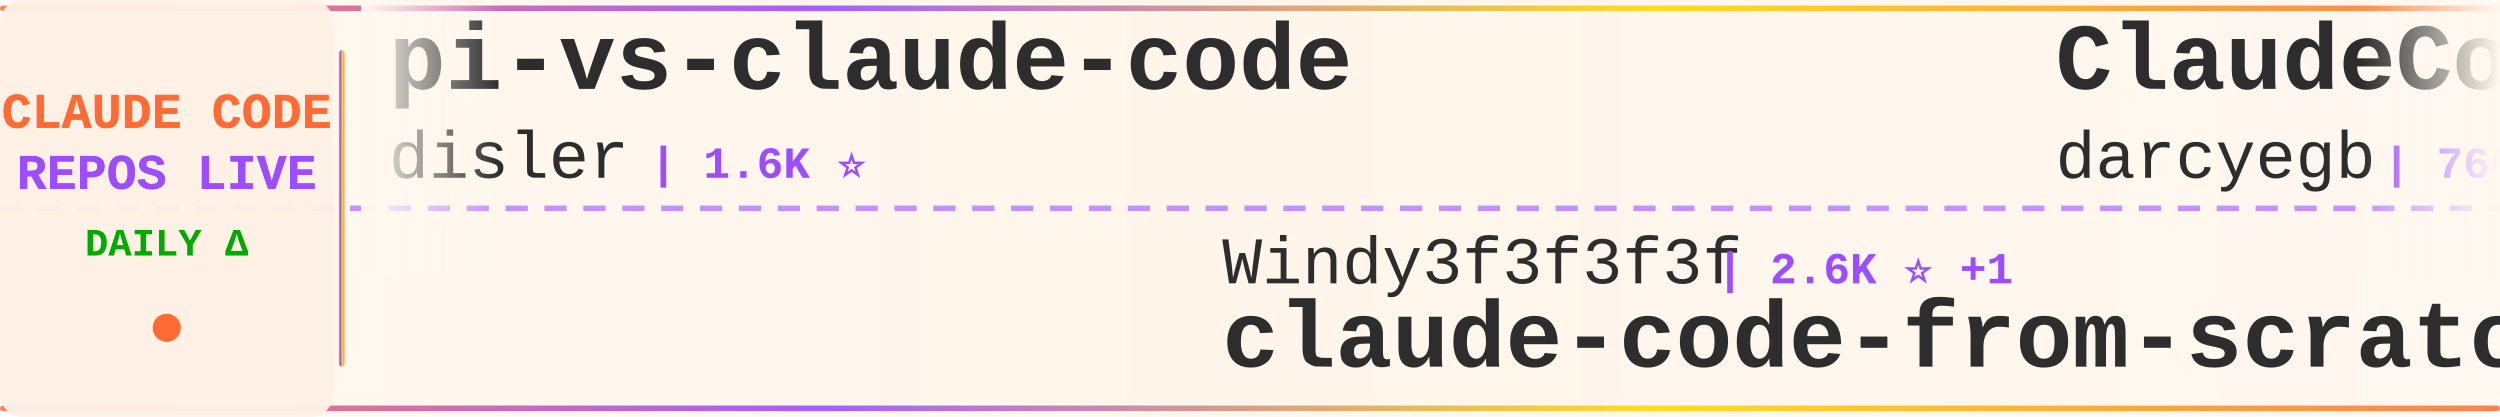
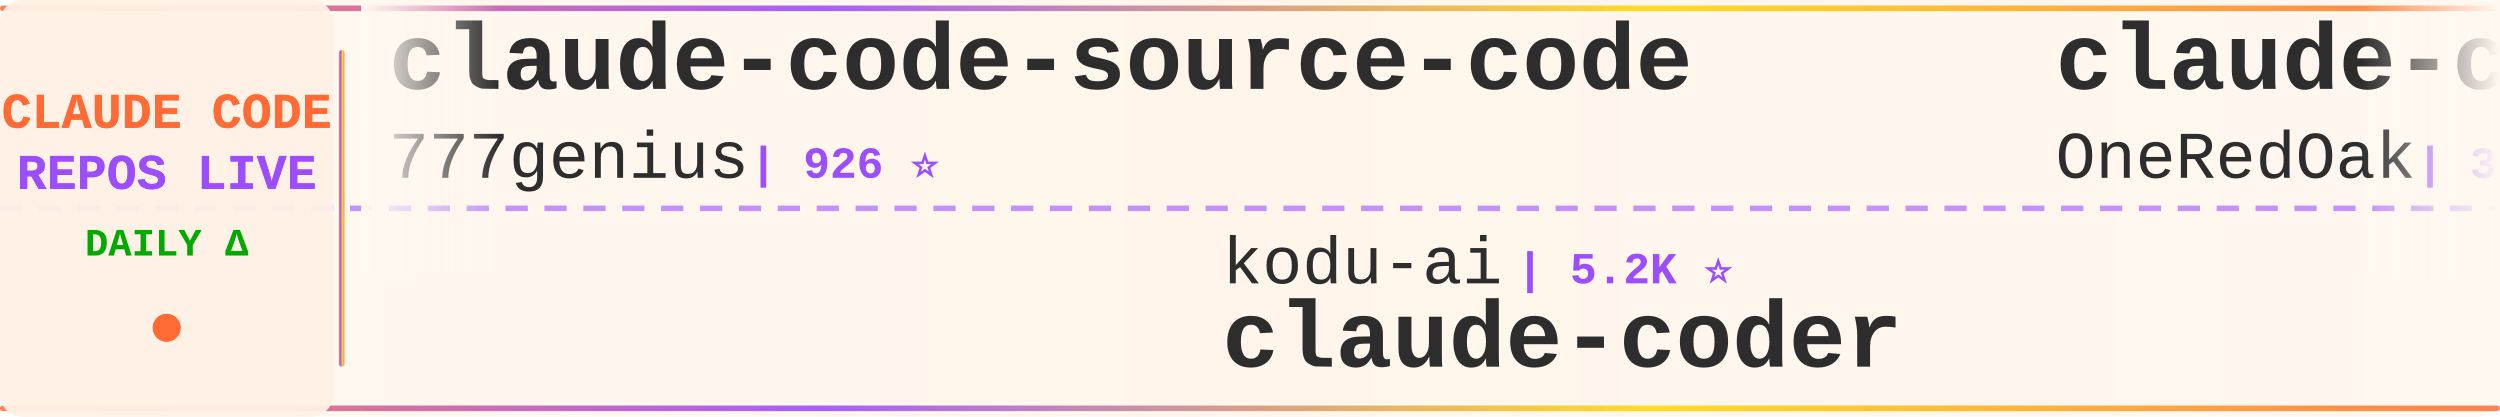
<svg xmlns="http://www.w3.org/2000/svg" width="900" height="150">
  <defs>
    <linearGradient id="tickerBg" x1="0%" y1="0%" x2="100%" y2="0%">
      <stop offset="0%" style="stop-color:#fff8f0;stop-opacity:0.98" />
      <stop offset="50%" style="stop-color:#fff5eb;stop-opacity:1" />
      <stop offset="100%" style="stop-color:#fff8f0;stop-opacity:0.98" />
    </linearGradient>
    <linearGradient id="borderGrad" x1="0%" y1="0%" x2="100%" y2="0%">
      <stop offset="0%" style="stop-color:#FF6B35;stop-opacity:0.85">
        <animate attributeName="stop-opacity" values="0.85;1;0.85" dur="2s" repeatCount="indefinite" />
      </stop>
      <stop offset="33%" style="stop-color:#9C4EFF;stop-opacity:0.9">
        <animate attributeName="stop-opacity" values="0.9;1;0.9" dur="2.2s" repeatCount="indefinite" />
      </stop>
      <stop offset="66%" style="stop-color:#FFD700;stop-opacity:0.85">
        <animate attributeName="stop-opacity" values="0.85;1;0.85" dur="1.8s" repeatCount="indefinite" />
      </stop>
      <stop offset="100%" style="stop-color:#FF6B35;stop-opacity:0.85">
        <animate attributeName="stop-opacity" values="0.85;1;0.85" dur="2s" repeatCount="indefinite" />
      </stop>
    </linearGradient>
    <filter id="textGlow">
      <feGaussianBlur stdDeviation="0.15" result="coloredBlur" />
      <feMerge>
        <feMergeNode in="coloredBlur" />
        <feMergeNode in="SourceGraphic" />
      </feMerge>
    </filter>
    <filter id="metricGlow">
      <feGaussianBlur stdDeviation="0.2" result="coloredBlur" />
      <feMerge>
        <feMergeNode in="coloredBlur" />
        <feMergeNode in="SourceGraphic" />
      </feMerge>
    </filter>
    <linearGradient id="leftFade" x1="0%" y1="0%" x2="100%" y2="0%">
      <stop offset="0%" style="stop-color:#fff8f0;stop-opacity:1" />
      <stop offset="100%" style="stop-color:#fff8f0;stop-opacity:0" />
    </linearGradient>
    <linearGradient id="rightFade" x1="0%" y1="0%" x2="100%" y2="0%">
      <stop offset="0%" style="stop-color:#fff8f0;stop-opacity:0" />
      <stop offset="100%" style="stop-color:#fff8f0;stop-opacity:1" />
    </linearGradient>
  </defs>
  <rect width="900" height="150" fill="url(#tickerBg)" rx="8" />
  <rect x="0" y="2" width="900" height="2" fill="url(#borderGrad)" rx="1" />
  <rect x="0" y="146" width="900" height="2" fill="url(#borderGrad)" rx="1" />
  <line x1="0" y1="75" x2="900" y2="75" stroke="#9C4EFF" stroke-width="2" stroke-dasharray="8 6" opacity="0.6" />
  <rect x="0" y="0" width="120" height="150" fill="#fff0e6" opacity="0.95" rx="8" />
  <text x="60" y="46" font-family="'Courier New', monospace" font-size="18" font-weight="bold" fill="#FF6B35" text-anchor="middle" filter="url(#textGlow)">
    CLAUDE CODE
  </text>
  <text x="60" y="68" font-family="'Courier New', monospace" font-size="18" font-weight="bold" fill="#9C4EFF" text-anchor="middle" filter="url(#textGlow)">
    REPOS LIVE
  </text>
  <text x="60" y="92" font-family="'Courier New', monospace" font-size="14" font-weight="bold" fill="#00aa00" text-anchor="middle">
    DAILY Δ
  </text>
  <circle cx="60" cy="118" r="5" fill="#FF6B35" filter="url(#metricGlow)">
    <animate attributeName="r" values="4;6;4" dur="1.5s" repeatCount="indefinite" />
    <animate attributeName="opacity" values="0.6;1;0.6" dur="1.5s" repeatCount="indefinite" />
  </circle>
  <rect x="122" y="18" width="2" height="114" fill="url(#borderGrad)" rx="1" />
  <clipPath id="tickerClip">
    <rect x="130" y="0" width="770" height="150" />
  </clipPath>
  <g clip-path="url(#tickerClip)">
    <g id="tickerItems">
      <animateTransform attributeName="transform" attributeType="XML" type="translate" from="0 0" to="-3000 0" dur="54s" repeatCount="indefinite" />
      <g transform="translate(0, 0)">
-         <text x="140" y="32" font-family="'Courier New', monospace" font-size="34" font-weight="bold" fill="#2d2d2d">pi-vs-claude-code</text>
-         <text x="140" y="64" font-family="'Courier New', monospace" font-size="24" font-weight="normal" fill="#2d2d2d" opacity="1.0">disler</text>
-         <text x="234" y="64" font-family="'Courier New', monospace" font-size="16" font-weight="bold" fill="#9C4EFF"> | 1.6K ⭐</text>
+         <text x="140" y="32" font-family="'Courier New', monospace" font-size="34" font-weight="bold" fill="#2d2d2d">claude-code-source-code</text>
+         <text x="140" y="64" font-family="'Courier New', monospace" font-size="24" font-weight="normal" fill="#2d2d2d" opacity="1.0">777genius</text>
+         <text x="270" y="64" font-family="'Courier New', monospace" font-size="16" font-weight="bold" fill="#9C4EFF"> | 926 ⭐</text>
      </g>
      <g transform="translate(300, 0)">
-         <text x="140" y="102" font-family="'Courier New', monospace" font-size="24" font-weight="normal" fill="#2d2d2d" opacity="1.0">Windy3f3f3f3f</text>
-         <text x="318" y="102" font-family="'Courier New', monospace" font-size="16" font-weight="bold" fill="#9C4EFF"> | 2.6K ⭐ +1</text>
-         <text x="140" y="132" font-family="'Courier New', monospace" font-size="34" font-weight="bold" fill="#2d2d2d">claude-code-from-scratch</text>
+         <text x="140" y="102" font-family="'Courier New', monospace" font-size="24" font-weight="normal" fill="#2d2d2d" opacity="1.0">kodu-ai</text>
+         <text x="246" y="102" font-family="'Courier New', monospace" font-size="16" font-weight="bold" fill="#9C4EFF"> | 5.2K ⭐</text>
+         <text x="140" y="132" font-family="'Courier New', monospace" font-size="34" font-weight="bold" fill="#2d2d2d">claude-coder</text>
      </g>
      <g transform="translate(600, 0)">
-         <text x="140" y="32" font-family="'Courier New', monospace" font-size="34" font-weight="bold" fill="#2d2d2d">ClaudeCodeAgents</text>
-         <text x="140" y="64" font-family="'Courier New', monospace" font-size="24" font-weight="normal" fill="#2d2d2d" opacity="1.0">darcyegb</text>
-         <text x="258" y="64" font-family="'Courier New', monospace" font-size="16" font-weight="bold" fill="#9C4EFF"> | 760 ⭐</text>
-       </g>
-       <g transform="translate(900, 0)">
-         <text x="140" y="102" font-family="'Courier New', monospace" font-size="24" font-weight="normal" fill="#2d2d2d" opacity="1.0">chauncygu</text>
-         <text x="270" y="102" font-family="'Courier New', monospace" font-size="16" font-weight="bold" fill="#9C4EFF"> | 2.8K ⭐ +1</text>
-         <text x="140" y="132" font-family="'Courier New', monospace" font-size="34" font-weight="bold" fill="#2d2d2d">collection-claude-code-s...</text>
-       </g>
-       <g transform="translate(1200, 0)">
        <text x="140" y="32" font-family="'Courier New', monospace" font-size="34" font-weight="bold" fill="#2d2d2d">claude-code-workflows</text>
        <text x="140" y="64" font-family="'Courier New', monospace" font-size="24" font-weight="normal" fill="#2d2d2d" opacity="1.0">OneRedOak</text>
        <text x="270" y="64" font-family="'Courier New', monospace" font-size="16" font-weight="bold" fill="#9C4EFF"> | 3.9K ⭐</text>
      </g>
+       <g transform="translate(900, 0)">
+         <text x="140" y="102" font-family="'Courier New', monospace" font-size="24" font-weight="normal" fill="#2d2d2d" opacity="1.0">disler</text>
+         <text x="234" y="102" font-family="'Courier New', monospace" font-size="16" font-weight="bold" fill="#9C4EFF"> | 3.9K ⭐</text>
+         <text x="140" y="132" font-family="'Courier New', monospace" font-size="34" font-weight="bold" fill="#2d2d2d">claude-code-hooks-master...</text>
+       </g>
+       <g transform="translate(1200, 0)">
+         <text x="140" y="32" font-family="'Courier New', monospace" font-size="34" font-weight="bold" fill="#2d2d2d">arcads-claude-code</text>
+         <text x="140" y="64" font-family="'Courier New', monospace" font-size="24" font-weight="normal" fill="#2d2d2d" opacity="1.0">krusemediallc</text>
+         <text x="318" y="64" font-family="'Courier New', monospace" font-size="16" font-weight="bold" fill="#9C4EFF"> | 1.2K ⭐</text>
+       </g>
      <g transform="translate(1500, 0)">
-         <text x="140" y="102" font-family="'Courier New', monospace" font-size="24" font-weight="normal" fill="#2d2d2d" opacity="1.0">ghuntley</text>
-         <text x="258" y="102" font-family="'Courier New', monospace" font-size="16" font-weight="bold" fill="#9C4EFF"> | 989 ⭐</text>
-         <text x="140" y="132" font-family="'Courier New', monospace" font-size="34" font-weight="bold" fill="#2d2d2d">claude-code-source-code-...</text>
+         <text x="140" y="102" font-family="'Courier New', monospace" font-size="24" font-weight="normal" fill="#2d2d2d" opacity="1.0">repowise-dev</text>
+         <text x="306" y="102" font-family="'Courier New', monospace" font-size="16" font-weight="bold" fill="#9C4EFF"> | 1.2K ⭐</text>
+         <text x="140" y="132" font-family="'Courier New', monospace" font-size="34" font-weight="bold" fill="#2d2d2d">claude-code-prompts</text>
      </g>
      <g transform="translate(1800, 0)">
-         <text x="140" y="32" font-family="'Courier New', monospace" font-size="34" font-weight="bold" fill="#2d2d2d">claude-code-webui</text>
-         <text x="140" y="64" font-family="'Courier New', monospace" font-size="24" font-weight="normal" fill="#2d2d2d" opacity="1.0">sugyan</text>
-         <text x="234" y="64" font-family="'Courier New', monospace" font-size="16" font-weight="bold" fill="#9C4EFF"> | 1.1K ⭐</text>
+         <text x="140" y="32" font-family="'Courier New', monospace" font-size="34" font-weight="bold" fill="#2d2d2d">Claude-code</text>
+         <text x="140" y="64" font-family="'Courier New', monospace" font-size="24" font-weight="normal" fill="#2d2d2d" opacity="1.0">fazxes</text>
+         <text x="234" y="64" font-family="'Courier New', monospace" font-size="16" font-weight="bold" fill="#9C4EFF"> | 231 ⭐</text>
      </g>
      <g transform="translate(2100, 0)">
-         <text x="140" y="102" font-family="'Courier New', monospace" font-size="24" font-weight="normal" fill="#2d2d2d" opacity="1.0">lorryjovens-hub</text>
-         <text x="342" y="102" font-family="'Courier New', monospace" font-size="16" font-weight="bold" fill="#9C4EFF"> | 1.7K ⭐</text>
-         <text x="140" y="132" font-family="'Courier New', monospace" font-size="34" font-weight="bold" fill="#2d2d2d">claude-code-rust</text>
+         <text x="140" y="102" font-family="'Courier New', monospace" font-size="24" font-weight="normal" fill="#2d2d2d" opacity="1.0">lintsinghua</text>
+         <text x="294" y="102" font-family="'Courier New', monospace" font-size="16" font-weight="bold" fill="#9C4EFF"> | 4.1K ⭐</text>
+         <text x="140" y="132" font-family="'Courier New', monospace" font-size="34" font-weight="bold" fill="#2d2d2d">claude-code-book</text>
      </g>
      <g transform="translate(2400, 0)">
-         <text x="140" y="32" font-family="'Courier New', monospace" font-size="34" font-weight="bold" fill="#2d2d2d">claude-code-security-rev...</text>
-         <text x="140" y="64" font-family="'Courier New', monospace" font-size="24" font-weight="normal" fill="#2d2d2d" opacity="1.0">anthropics</text>
-         <text x="282" y="64" font-family="'Courier New', monospace" font-size="16" font-weight="bold" fill="#9C4EFF"> | 5.9K ⭐ +3</text>
+         <text x="140" y="32" font-family="'Courier New', monospace" font-size="34" font-weight="bold" fill="#2d2d2d">everything-claude-code</text>
+         <text x="140" y="64" font-family="'Courier New', monospace" font-size="24" font-weight="normal" fill="#2d2d2d" opacity="1.0">WorldFlowAI</text>
+         <text x="294" y="64" font-family="'Courier New', monospace" font-size="16" font-weight="bold" fill="#9C4EFF"> | 1.2K ⭐ +4</text>
      </g>
      <g transform="translate(2700, 0)">
+         <text x="140" y="102" font-family="'Courier New', monospace" font-size="24" font-weight="normal" fill="#2d2d2d" opacity="1.0">Yeachan-Heo</text>
+         <text x="294" y="102" font-family="'Courier New', monospace" font-size="16" font-weight="bold" fill="#9C4EFF"> | 38.6K ⭐ -3</text>
+         <text x="140" y="132" font-family="'Courier New', monospace" font-size="34" font-weight="bold" fill="#2d2d2d">oh-my-claudecode</text>
+       </g>
+       <g transform="translate(3000, 0)">
+         <text x="140" y="32" font-family="'Courier New', monospace" font-size="34" font-weight="bold" fill="#2d2d2d">claude-code-source-code</text>
+         <text x="140" y="64" font-family="'Courier New', monospace" font-size="24" font-weight="normal" fill="#2d2d2d" opacity="1.0">777genius</text>
+         <text x="270" y="64" font-family="'Courier New', monospace" font-size="16" font-weight="bold" fill="#9C4EFF"> | 926 ⭐</text>
+       </g>
+       <g transform="translate(3300, 0)">
        <text x="140" y="102" font-family="'Courier New', monospace" font-size="24" font-weight="normal" fill="#2d2d2d" opacity="1.0">kodu-ai</text>
        <text x="246" y="102" font-family="'Courier New', monospace" font-size="16" font-weight="bold" fill="#9C4EFF"> | 5.2K ⭐</text>
        <text x="140" y="132" font-family="'Courier New', monospace" font-size="34" font-weight="bold" fill="#2d2d2d">claude-coder</text>
      </g>
-       <g transform="translate(3000, 0)">
-         <text x="140" y="32" font-family="'Courier New', monospace" font-size="34" font-weight="bold" fill="#2d2d2d">pi-vs-claude-code</text>
-         <text x="140" y="64" font-family="'Courier New', monospace" font-size="24" font-weight="normal" fill="#2d2d2d" opacity="1.0">disler</text>
-         <text x="234" y="64" font-family="'Courier New', monospace" font-size="16" font-weight="bold" fill="#9C4EFF"> | 1.6K ⭐</text>
-       </g>
-       <g transform="translate(3300, 0)">
-         <text x="140" y="102" font-family="'Courier New', monospace" font-size="24" font-weight="normal" fill="#2d2d2d" opacity="1.0">Windy3f3f3f3f</text>
-         <text x="318" y="102" font-family="'Courier New', monospace" font-size="16" font-weight="bold" fill="#9C4EFF"> | 2.6K ⭐ +1</text>
-         <text x="140" y="132" font-family="'Courier New', monospace" font-size="34" font-weight="bold" fill="#2d2d2d">claude-code-from-scratch</text>
-       </g>
      <g transform="translate(3600, 0)">
-         <text x="140" y="32" font-family="'Courier New', monospace" font-size="34" font-weight="bold" fill="#2d2d2d">ClaudeCodeAgents</text>
-         <text x="140" y="64" font-family="'Courier New', monospace" font-size="24" font-weight="normal" fill="#2d2d2d" opacity="1.0">darcyegb</text>
-         <text x="258" y="64" font-family="'Courier New', monospace" font-size="16" font-weight="bold" fill="#9C4EFF"> | 760 ⭐</text>
+         <text x="140" y="32" font-family="'Courier New', monospace" font-size="34" font-weight="bold" fill="#2d2d2d">claude-code-workflows</text>
+         <text x="140" y="64" font-family="'Courier New', monospace" font-size="24" font-weight="normal" fill="#2d2d2d" opacity="1.0">OneRedOak</text>
+         <text x="270" y="64" font-family="'Courier New', monospace" font-size="16" font-weight="bold" fill="#9C4EFF"> | 3.9K ⭐</text>
      </g>
      <g transform="translate(3900, 0)">
-         <text x="140" y="102" font-family="'Courier New', monospace" font-size="24" font-weight="normal" fill="#2d2d2d" opacity="1.0">chauncygu</text>
-         <text x="270" y="102" font-family="'Courier New', monospace" font-size="16" font-weight="bold" fill="#9C4EFF"> | 2.8K ⭐ +1</text>
-         <text x="140" y="132" font-family="'Courier New', monospace" font-size="34" font-weight="bold" fill="#2d2d2d">collection-claude-code-s...</text>
+         <text x="140" y="102" font-family="'Courier New', monospace" font-size="24" font-weight="normal" fill="#2d2d2d" opacity="1.0">disler</text>
+         <text x="234" y="102" font-family="'Courier New', monospace" font-size="16" font-weight="bold" fill="#9C4EFF"> | 3.9K ⭐</text>
+         <text x="140" y="132" font-family="'Courier New', monospace" font-size="34" font-weight="bold" fill="#2d2d2d">claude-code-hooks-master...</text>
      </g>
    </g>
  </g>
  <rect x="130" y="0" width="50" height="100" fill="url(#leftFade)" />
  <rect x="850" y="0" width="50" height="100" fill="url(#rightFade)" />
</svg>
